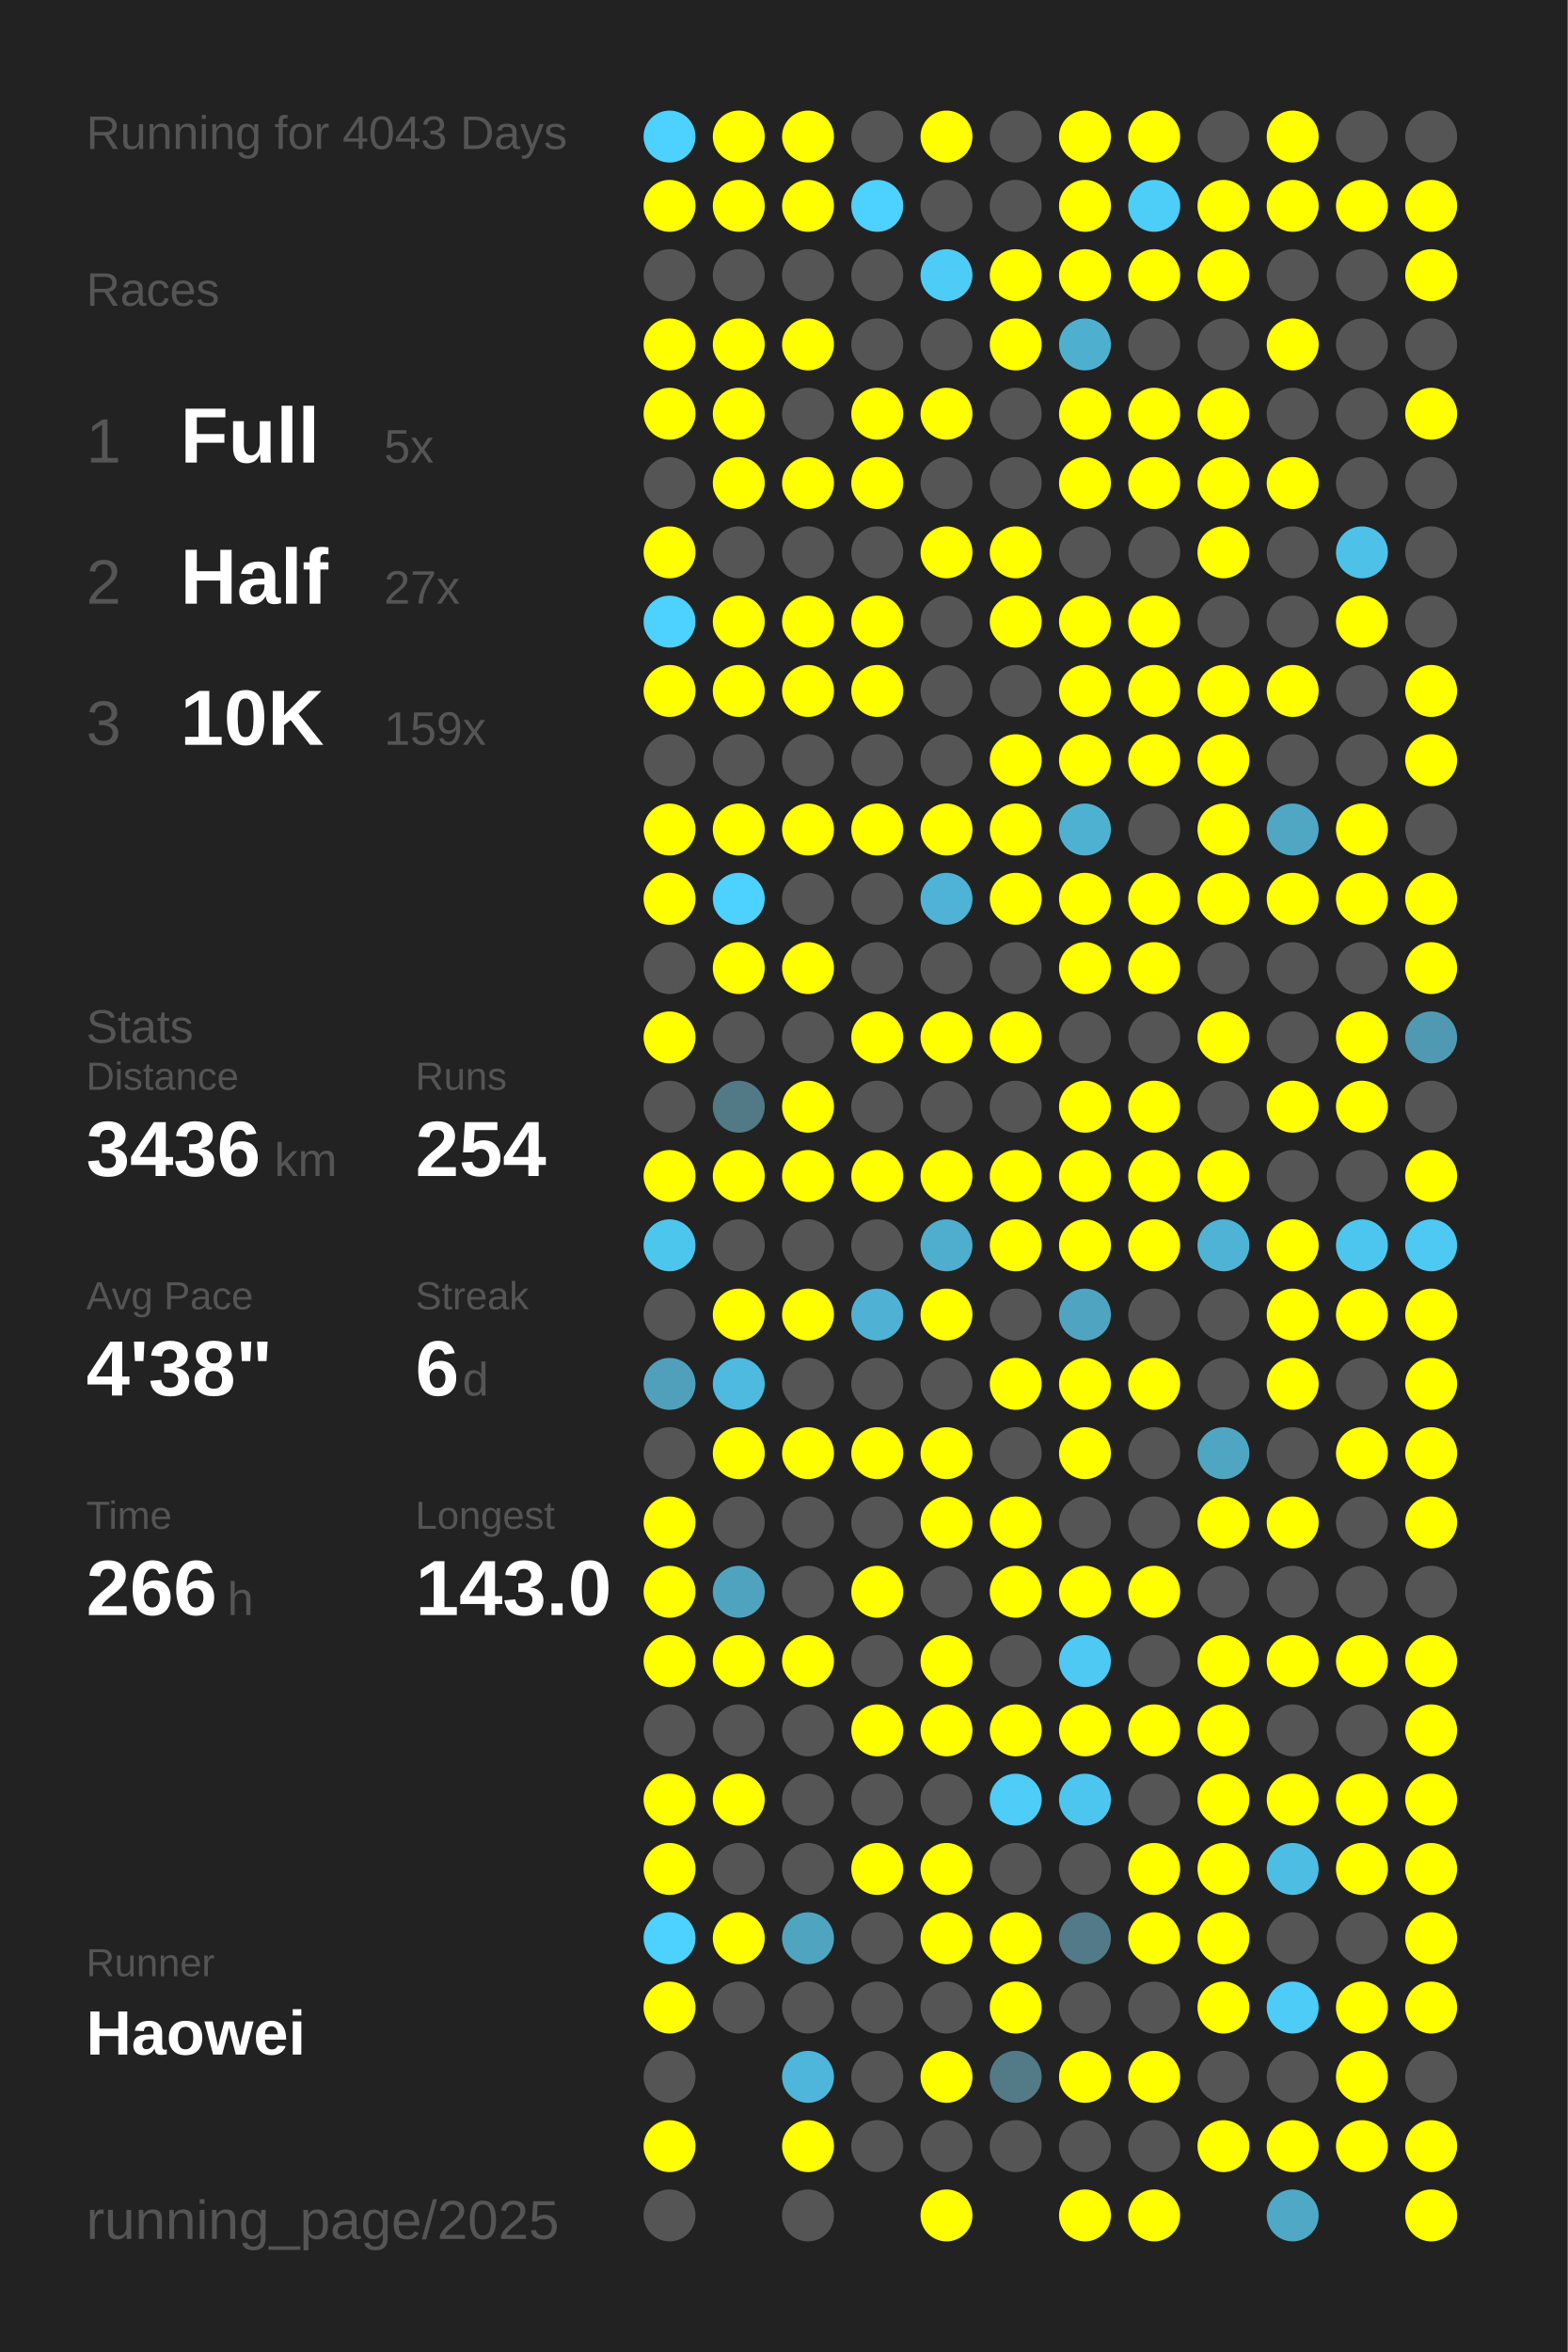
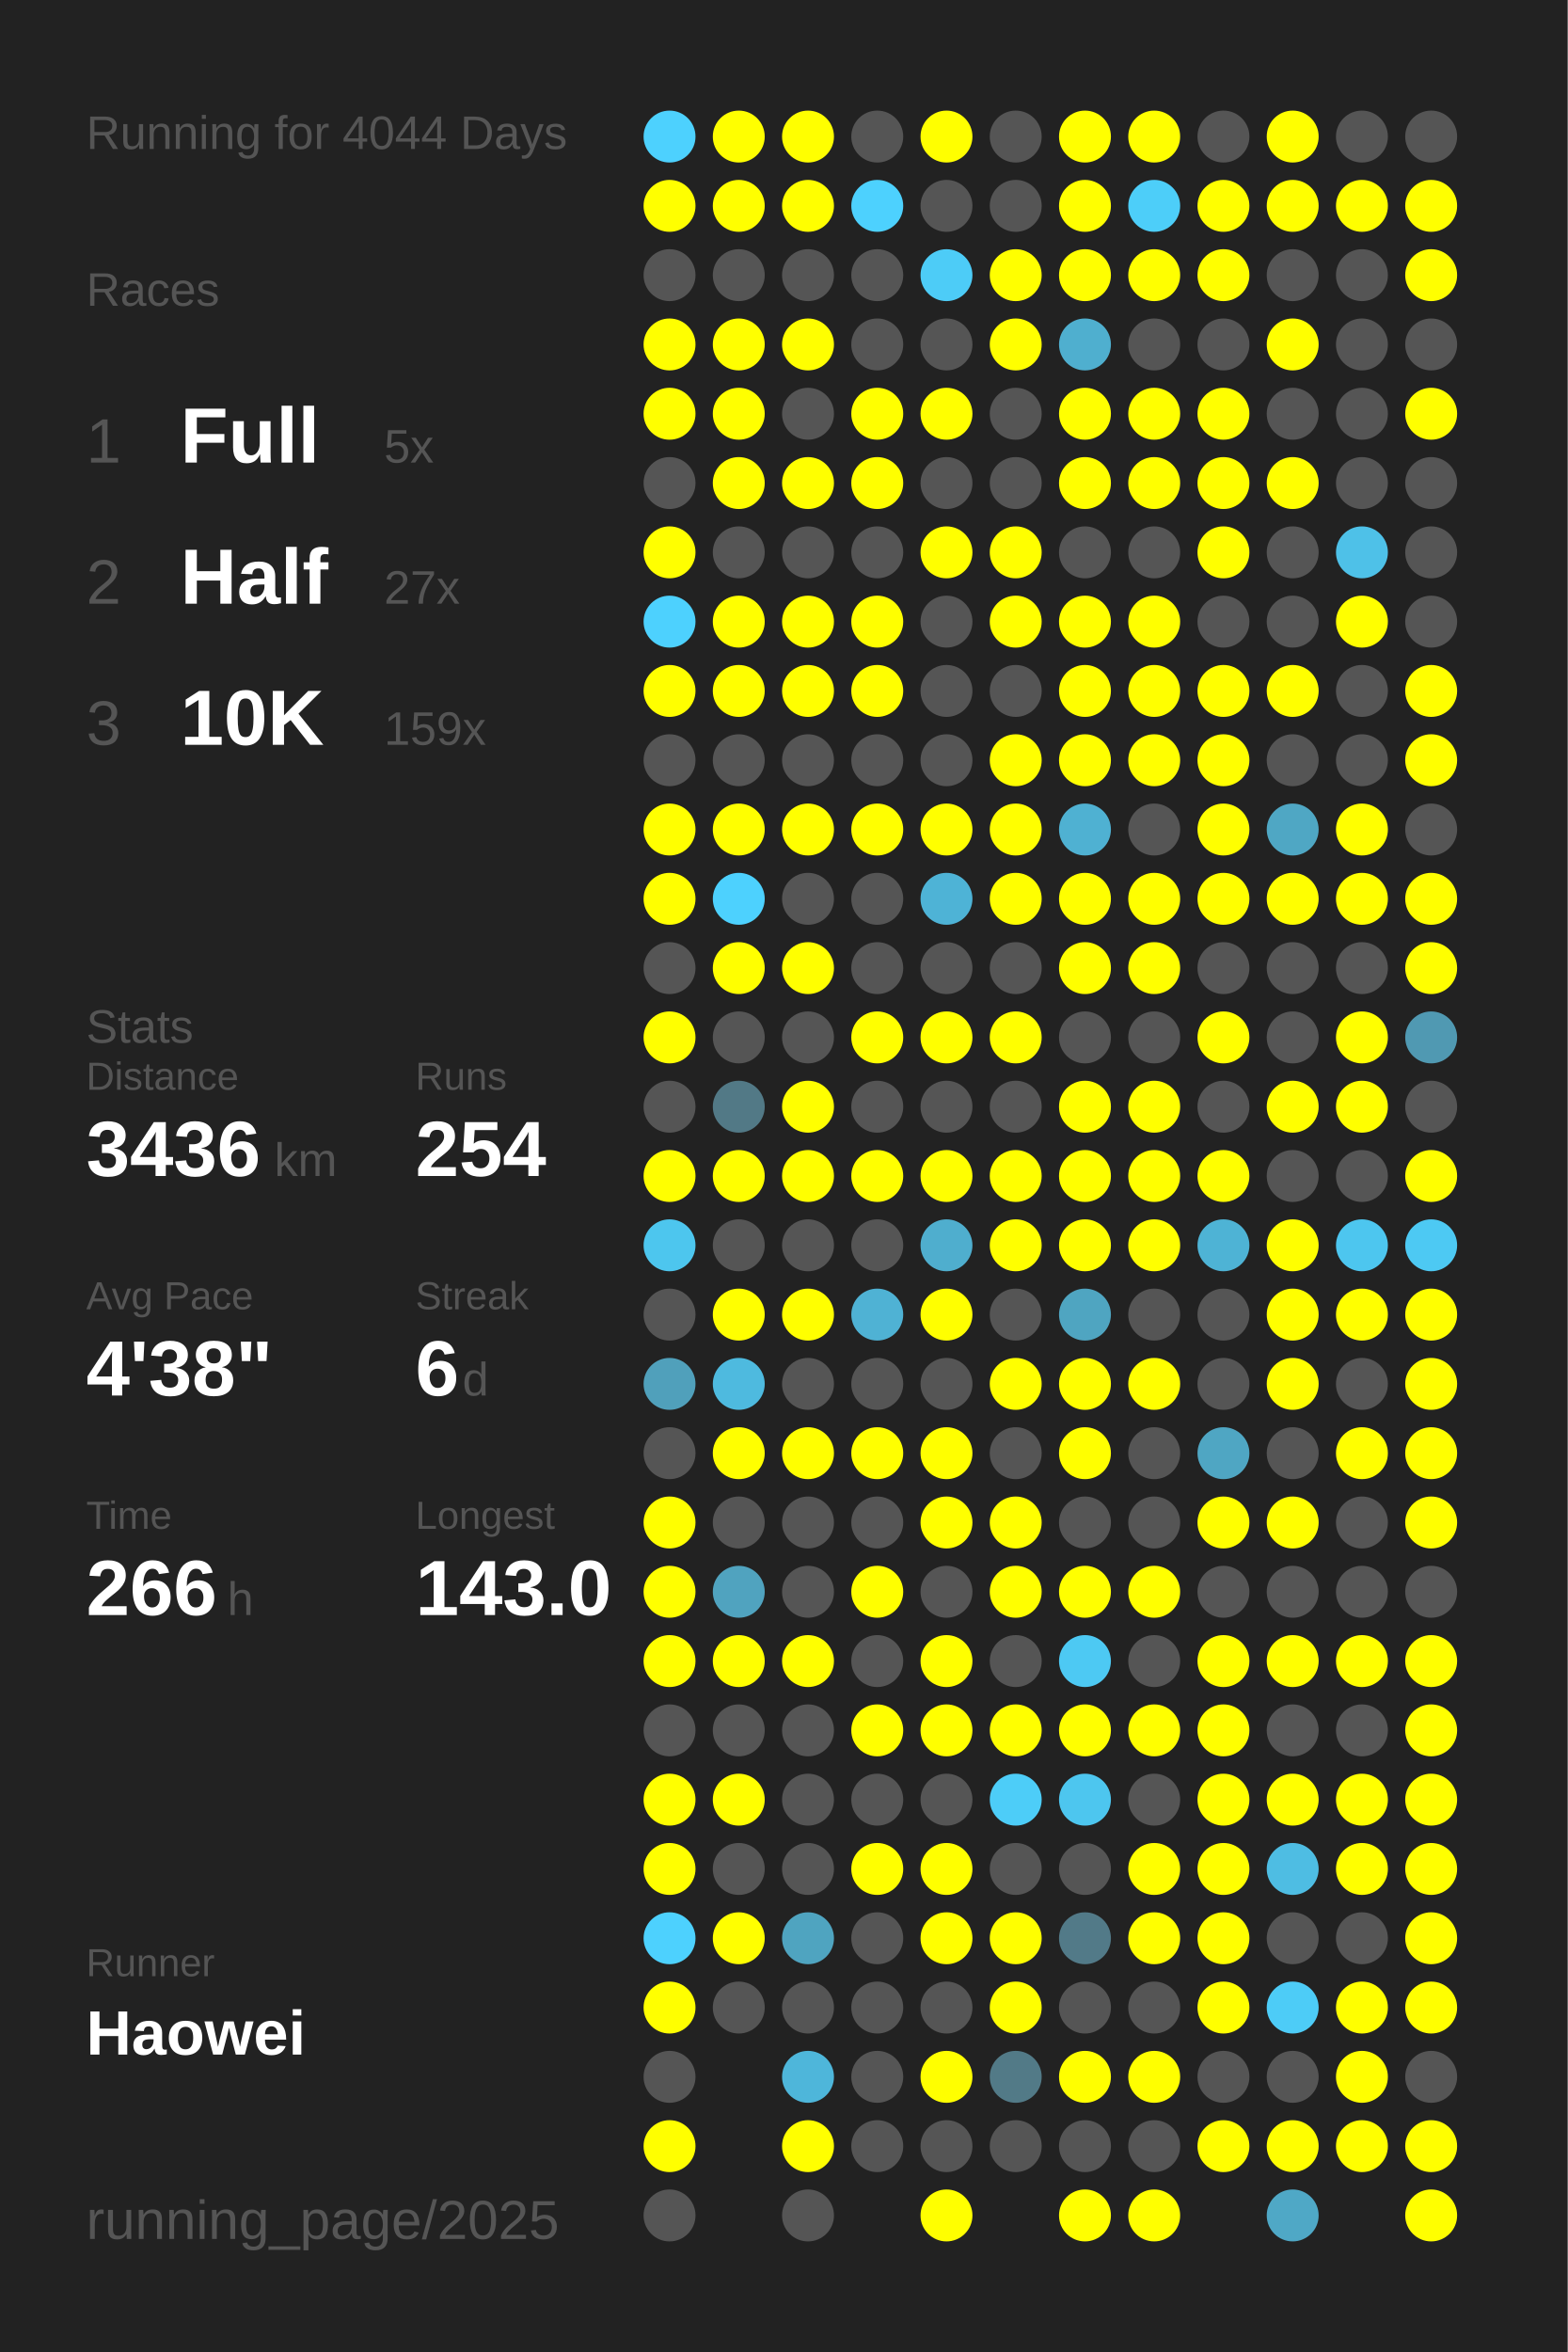
<svg xmlns="http://www.w3.org/2000/svg" baseProfile="full" height="300mm" version="1.1" viewBox="0,0,200,300" width="200mm">
  <defs />
  <rect fill="#222222" height="300" width="200" x="0" y="0" />
-   <text fill="#555555" style="font-size:6px; font-family:Arial;" x="11" y="19">Running for 4043 Days</text>
+   <text fill="#555555" style="font-size:6px; font-family:Arial;" x="11" y="19">Running for 4044 Days</text>
  <text fill="#555555" style="font-size:6px; font-family:Arial;" x="11" y="39">Races</text>
  <text fill="#555555" style="font-size:8px; font-family:Arial;" x="11" y="59">1</text>
  <text fill="#FFFFFF" style="font-size:10px; font-family:Arial; font-weight:bold;" x="23" y="59">Full</text>
  <text fill="#555555" style="font-size:6px; font-family:Arial;" x="49" y="59">5x</text>
  <text fill="#555555" style="font-size:8px; font-family:Arial;" x="11" y="77">2</text>
  <text fill="#FFFFFF" style="font-size:10px; font-family:Arial; font-weight:bold;" x="23" y="77">Half</text>
  <text fill="#555555" style="font-size:6px; font-family:Arial;" x="49" y="77">27x</text>
  <text fill="#555555" style="font-size:8px; font-family:Arial;" x="11" y="95">3</text>
  <text fill="#FFFFFF" style="font-size:10px; font-family:Arial; font-weight:bold;" x="23" y="95">10K</text>
  <text fill="#555555" style="font-size:6px; font-family:Arial;" x="49" y="95">159x</text>
  <text fill="#555555" style="font-size:6px; font-family:Arial;" x="11" y="133">Stats</text>
  <text fill="#555555" style="font-size:5px; font-family:Arial;" x="11" y="139">Distance</text>
  <text fill="#FFFFFF" style="font-size:10px; font-family:Arial; font-weight:bold;" x="11" y="150">3436</text>
  <text fill="#555555" style="font-size:6px; font-family:Arial;" x="35" y="150">km</text>
  <text fill="#555555" style="font-size:5px; font-family:Arial;" x="53" y="139">Runs</text>
  <text fill="#FFFFFF" style="font-size:10px; font-family:Arial; font-weight:bold;" x="53" y="150">254</text>
  <text fill="#555555" style="font-size:5px; font-family:Arial;" x="11" y="167">Avg Pace</text>
  <text fill="#FFFFFF" style="font-size:10px; font-family:Arial; font-weight:bold;" x="11" y="178">4'38"</text>
  <text fill="#555555" style="font-size:5px; font-family:Arial;" x="53" y="167">Streak</text>
  <text fill="#FFFFFF" style="font-size:10px; font-family:Arial; font-weight:bold;" x="53" y="178">6</text>
  <text fill="#555555" style="font-size:6px; font-family:Arial;" x="59" y="178">d</text>
  <text fill="#555555" style="font-size:5px; font-family:Arial;" x="11" y="195">Time</text>
  <text fill="#FFFFFF" style="font-size:10px; font-family:Arial; font-weight:bold;" x="11" y="206">266</text>
  <text fill="#555555" style="font-size:6px; font-family:Arial;" x="29" y="206">h</text>
  <text fill="#555555" style="font-size:5px; font-family:Arial;" x="53" y="195">Longest</text>
  <text fill="#FFFFFF" style="font-size:10px; font-family:Arial; font-weight:bold;" x="53" y="206">143.0</text>
  <text fill="#555555" style="font-size:5px; font-family:Arial;" x="11" y="252.065">Runner</text>
  <text fill="#FFFFFF" style="font-size:8px; font-family:Arial; font-weight:bold;" x="11" y="262.065">Haowei</text>
  <text fill="#555555" style="font-size:7px; font-family:Arial;" x="11" y="285.581">running_page/2025</text>
  <circle cx="85.417" cy="17.419" fill="#4dd1fe" r="3.312" />
  <circle cx="85.417" cy="26.258" fill="#FFFF00" r="3.312" />
  <circle cx="85.417" cy="35.097" fill="#555555" r="3.312" />
  <circle cx="85.417" cy="43.935" fill="#FFFF00" r="3.312" />
  <circle cx="85.417" cy="52.774" fill="#FFFF00" r="3.312" />
  <circle cx="85.417" cy="61.613" fill="#555555" r="3.312" />
  <circle cx="85.417" cy="70.452" fill="#FFFF00" r="3.312" />
  <circle cx="85.417" cy="79.29" fill="#4dd1fe" r="3.312" />
  <circle cx="85.417" cy="88.129" fill="#FFFF00" r="3.312" />
  <circle cx="85.417" cy="96.968" fill="#555555" r="3.312" />
  <circle cx="85.417" cy="105.806" fill="#FFFF00" r="3.312" />
  <circle cx="85.417" cy="114.645" fill="#FFFF00" r="3.312" />
  <circle cx="85.417" cy="123.484" fill="#555555" r="3.312" />
  <circle cx="85.417" cy="132.323" fill="#FFFF00" r="3.312" />
  <circle cx="85.417" cy="141.161" fill="#555555" r="3.312" />
  <circle cx="85.417" cy="150" fill="#FFFF00" r="3.312" />
  <circle cx="85.417" cy="158.839" fill="#4dc6ee" r="3.312" />
  <circle cx="85.417" cy="167.677" fill="#555555" r="3.312" />
  <circle cx="85.417" cy="176.516" fill="#50a0bb" r="3.312" />
  <circle cx="85.417" cy="185.355" fill="#555555" r="3.312" />
  <circle cx="85.417" cy="194.194" fill="#FFFF00" r="3.312" />
  <circle cx="85.417" cy="203.032" fill="#FFFF00" r="3.312" />
  <circle cx="85.417" cy="211.871" fill="#FFFF00" r="3.312" />
  <circle cx="85.417" cy="220.71" fill="#555555" r="3.312" />
  <circle cx="85.417" cy="229.548" fill="#FFFF00" r="3.312" />
  <circle cx="85.417" cy="238.387" fill="#FFFF00" r="3.312" />
  <circle cx="85.417" cy="247.226" fill="#4dd1fe" r="3.312" />
  <circle cx="85.417" cy="256.065" fill="#FFFF00" r="3.312" />
  <circle cx="85.417" cy="264.903" fill="#555555" r="3.312" />
  <circle cx="85.417" cy="273.742" fill="#FFFF00" r="3.312" />
  <circle cx="85.417" cy="282.581" fill="#555555" r="3.312" />
  <circle cx="94.25" cy="17.419" fill="#FFFF00" r="3.312" />
  <circle cx="94.25" cy="26.258" fill="#FFFF00" r="3.312" />
  <circle cx="94.25" cy="35.097" fill="#555555" r="3.312" />
  <circle cx="94.25" cy="43.935" fill="#FFFF00" r="3.312" />
  <circle cx="94.25" cy="52.774" fill="#FFFF00" r="3.312" />
  <circle cx="94.25" cy="61.613" fill="#FFFF00" r="3.312" />
  <circle cx="94.25" cy="70.452" fill="#555555" r="3.312" />
  <circle cx="94.25" cy="79.29" fill="#FFFF00" r="3.312" />
  <circle cx="94.25" cy="88.129" fill="#FFFF00" r="3.312" />
  <circle cx="94.25" cy="96.968" fill="#555555" r="3.312" />
  <circle cx="94.25" cy="105.806" fill="#FFFF00" r="3.312" />
  <circle cx="94.25" cy="114.645" fill="#4dd1fe" r="3.312" />
  <circle cx="94.25" cy="123.484" fill="#FFFF00" r="3.312" />
  <circle cx="94.25" cy="132.323" fill="#555555" r="3.312" />
  <circle cx="94.25" cy="141.161" fill="#527986" r="3.312" />
  <circle cx="94.25" cy="150" fill="#FFFF00" r="3.312" />
  <circle cx="94.25" cy="158.839" fill="#555555" r="3.312" />
  <circle cx="94.25" cy="167.677" fill="#FFFF00" r="3.312" />
  <circle cx="94.25" cy="176.516" fill="#4ebadf" r="3.312" />
  <circle cx="94.25" cy="185.355" fill="#FFFF00" r="3.312" />
  <circle cx="94.25" cy="194.194" fill="#555555" r="3.312" />
  <circle cx="94.25" cy="203.032" fill="#50a3bf" r="3.312" />
  <circle cx="94.25" cy="211.871" fill="#FFFF00" r="3.312" />
  <circle cx="94.25" cy="220.71" fill="#555555" r="3.312" />
  <circle cx="94.25" cy="229.548" fill="#FFFF00" r="3.312" />
  <circle cx="94.25" cy="238.387" fill="#555555" r="3.312" />
  <circle cx="94.25" cy="247.226" fill="#FFFF00" r="3.312" />
  <circle cx="94.25" cy="256.065" fill="#555555" r="3.312" />
  <circle cx="103.083" cy="17.419" fill="#FFFF00" r="3.312" />
  <circle cx="103.083" cy="26.258" fill="#FFFF00" r="3.312" />
  <circle cx="103.083" cy="35.097" fill="#555555" r="3.312" />
  <circle cx="103.083" cy="43.935" fill="#FFFF00" r="3.312" />
  <circle cx="103.083" cy="52.774" fill="#555555" r="3.312" />
  <circle cx="103.083" cy="61.613" fill="#FFFF00" r="3.312" />
  <circle cx="103.083" cy="70.452" fill="#555555" r="3.312" />
  <circle cx="103.083" cy="79.29" fill="#FFFF00" r="3.312" />
  <circle cx="103.083" cy="88.129" fill="#FFFF00" r="3.312" />
  <circle cx="103.083" cy="96.968" fill="#555555" r="3.312" />
  <circle cx="103.083" cy="105.806" fill="#FFFF00" r="3.312" />
  <circle cx="103.083" cy="114.645" fill="#555555" r="3.312" />
  <circle cx="103.083" cy="123.484" fill="#FFFF00" r="3.312" />
  <circle cx="103.083" cy="132.323" fill="#555555" r="3.312" />
  <circle cx="103.083" cy="141.161" fill="#FFFF00" r="3.312" />
  <circle cx="103.083" cy="150" fill="#FFFF00" r="3.312" />
  <circle cx="103.083" cy="158.839" fill="#555555" r="3.312" />
  <circle cx="103.083" cy="167.677" fill="#FFFF00" r="3.312" />
  <circle cx="103.083" cy="176.516" fill="#555555" r="3.312" />
  <circle cx="103.083" cy="185.355" fill="#FFFF00" r="3.312" />
  <circle cx="103.083" cy="194.194" fill="#555555" r="3.312" />
  <circle cx="103.083" cy="203.032" fill="#555555" r="3.312" />
  <circle cx="103.083" cy="211.871" fill="#FFFF00" r="3.312" />
  <circle cx="103.083" cy="220.71" fill="#555555" r="3.312" />
  <circle cx="103.083" cy="229.548" fill="#555555" r="3.312" />
  <circle cx="103.083" cy="238.387" fill="#555555" r="3.312" />
  <circle cx="103.083" cy="247.226" fill="#4fa4c0" r="3.312" />
  <circle cx="103.083" cy="256.065" fill="#555555" r="3.312" />
  <circle cx="103.083" cy="264.903" fill="#4eb6da" r="3.312" />
  <circle cx="103.083" cy="273.742" fill="#FFFF00" r="3.312" />
  <circle cx="103.083" cy="282.581" fill="#555555" r="3.312" />
  <circle cx="111.917" cy="17.419" fill="#555555" r="3.312" />
  <circle cx="111.917" cy="26.258" fill="#4dd1fe" r="3.312" />
  <circle cx="111.917" cy="35.097" fill="#555555" r="3.312" />
  <circle cx="111.917" cy="43.935" fill="#555555" r="3.312" />
  <circle cx="111.917" cy="52.774" fill="#FFFF00" r="3.312" />
  <circle cx="111.917" cy="61.613" fill="#FFFF00" r="3.312" />
  <circle cx="111.917" cy="70.452" fill="#555555" r="3.312" />
  <circle cx="111.917" cy="79.29" fill="#FFFF00" r="3.312" />
  <circle cx="111.917" cy="88.129" fill="#FFFF00" r="3.312" />
  <circle cx="111.917" cy="96.968" fill="#555555" r="3.312" />
  <circle cx="111.917" cy="105.806" fill="#FFFF00" r="3.312" />
  <circle cx="111.917" cy="114.645" fill="#555555" r="3.312" />
  <circle cx="111.917" cy="123.484" fill="#555555" r="3.312" />
  <circle cx="111.917" cy="132.323" fill="#FFFF00" r="3.312" />
  <circle cx="111.917" cy="141.161" fill="#555555" r="3.312" />
  <circle cx="111.917" cy="150" fill="#FFFF00" r="3.312" />
  <circle cx="111.917" cy="158.839" fill="#555555" r="3.312" />
  <circle cx="111.917" cy="167.677" fill="#4fb2d4" r="3.312" />
  <circle cx="111.917" cy="176.516" fill="#555555" r="3.312" />
  <circle cx="111.917" cy="185.355" fill="#FFFF00" r="3.312" />
  <circle cx="111.917" cy="194.194" fill="#555555" r="3.312" />
  <circle cx="111.917" cy="203.032" fill="#FFFF00" r="3.312" />
  <circle cx="111.917" cy="211.871" fill="#555555" r="3.312" />
  <circle cx="111.917" cy="220.71" fill="#FFFF00" r="3.312" />
  <circle cx="111.917" cy="229.548" fill="#555555" r="3.312" />
  <circle cx="111.917" cy="238.387" fill="#FFFF00" r="3.312" />
  <circle cx="111.917" cy="247.226" fill="#555555" r="3.312" />
  <circle cx="111.917" cy="256.065" fill="#555555" r="3.312" />
  <circle cx="111.917" cy="264.903" fill="#555555" r="3.312" />
  <circle cx="111.917" cy="273.742" fill="#555555" r="3.312" />
  <circle cx="120.75" cy="17.419" fill="#FFFF00" r="3.312" />
  <circle cx="120.75" cy="26.258" fill="#555555" r="3.312" />
  <circle cx="120.75" cy="35.097" fill="#4dccf7" r="3.312" />
  <circle cx="120.75" cy="43.935" fill="#555555" r="3.312" />
  <circle cx="120.75" cy="52.774" fill="#FFFF00" r="3.312" />
  <circle cx="120.75" cy="61.613" fill="#555555" r="3.312" />
  <circle cx="120.75" cy="70.452" fill="#FFFF00" r="3.312" />
  <circle cx="120.75" cy="79.29" fill="#555555" r="3.312" />
  <circle cx="120.75" cy="88.129" fill="#555555" r="3.312" />
  <circle cx="120.75" cy="96.968" fill="#555555" r="3.312" />
  <circle cx="120.75" cy="105.806" fill="#FFFF00" r="3.312" />
  <circle cx="120.75" cy="114.645" fill="#4eb3d6" r="3.312" />
  <circle cx="120.75" cy="123.484" fill="#555555" r="3.312" />
  <circle cx="120.75" cy="132.323" fill="#FFFF00" r="3.312" />
  <circle cx="120.75" cy="141.161" fill="#555555" r="3.312" />
  <circle cx="120.75" cy="150" fill="#FFFF00" r="3.312" />
  <circle cx="120.75" cy="158.839" fill="#4faece" r="3.312" />
  <circle cx="120.75" cy="167.677" fill="#FFFF00" r="3.312" />
  <circle cx="120.75" cy="176.516" fill="#555555" r="3.312" />
  <circle cx="120.75" cy="185.355" fill="#FFFF00" r="3.312" />
  <circle cx="120.75" cy="194.194" fill="#FFFF00" r="3.312" />
  <circle cx="120.75" cy="203.032" fill="#555555" r="3.312" />
  <circle cx="120.75" cy="211.871" fill="#FFFF00" r="3.312" />
  <circle cx="120.75" cy="220.71" fill="#FFFF00" r="3.312" />
  <circle cx="120.75" cy="229.548" fill="#555555" r="3.312" />
  <circle cx="120.75" cy="238.387" fill="#FFFF00" r="3.312" />
  <circle cx="120.75" cy="247.226" fill="#FFFF00" r="3.312" />
  <circle cx="120.75" cy="256.065" fill="#555555" r="3.312" />
  <circle cx="120.75" cy="264.903" fill="#FFFF00" r="3.312" />
  <circle cx="120.75" cy="273.742" fill="#555555" r="3.312" />
  <circle cx="120.75" cy="282.581" fill="#FFFF00" r="3.312" />
  <circle cx="129.583" cy="17.419" fill="#555555" r="3.312" />
  <circle cx="129.583" cy="26.258" fill="#555555" r="3.312" />
  <circle cx="129.583" cy="35.097" fill="#FFFF00" r="3.312" />
  <circle cx="129.583" cy="43.935" fill="#FFFF00" r="3.312" />
  <circle cx="129.583" cy="52.774" fill="#555555" r="3.312" />
  <circle cx="129.583" cy="61.613" fill="#555555" r="3.312" />
  <circle cx="129.583" cy="70.452" fill="#FFFF00" r="3.312" />
  <circle cx="129.583" cy="79.29" fill="#FFFF00" r="3.312" />
  <circle cx="129.583" cy="88.129" fill="#555555" r="3.312" />
  <circle cx="129.583" cy="96.968" fill="#FFFF00" r="3.312" />
  <circle cx="129.583" cy="105.806" fill="#FFFF00" r="3.312" />
  <circle cx="129.583" cy="114.645" fill="#FFFF00" r="3.312" />
  <circle cx="129.583" cy="123.484" fill="#555555" r="3.312" />
  <circle cx="129.583" cy="132.323" fill="#FFFF00" r="3.312" />
  <circle cx="129.583" cy="141.161" fill="#555555" r="3.312" />
  <circle cx="129.583" cy="150" fill="#FFFF00" r="3.312" />
  <circle cx="129.583" cy="158.839" fill="#FFFF00" r="3.312" />
  <circle cx="129.583" cy="167.677" fill="#555555" r="3.312" />
  <circle cx="129.583" cy="176.516" fill="#FFFF00" r="3.312" />
  <circle cx="129.583" cy="185.355" fill="#555555" r="3.312" />
  <circle cx="129.583" cy="194.194" fill="#FFFF00" r="3.312" />
  <circle cx="129.583" cy="203.032" fill="#FFFF00" r="3.312" />
  <circle cx="129.583" cy="211.871" fill="#555555" r="3.312" />
  <circle cx="129.583" cy="220.71" fill="#FFFF00" r="3.312" />
  <circle cx="129.583" cy="229.548" fill="#4dcdf8" r="3.312" />
  <circle cx="129.583" cy="238.387" fill="#555555" r="3.312" />
  <circle cx="129.583" cy="247.226" fill="#FFFF00" r="3.312" />
  <circle cx="129.583" cy="256.065" fill="#FFFF00" r="3.312" />
  <circle cx="129.583" cy="264.903" fill="#527a87" r="3.312" />
  <circle cx="129.583" cy="273.742" fill="#555555" r="3.312" />
  <circle cx="138.417" cy="17.419" fill="#FFFF00" r="3.312" />
  <circle cx="138.417" cy="26.258" fill="#FFFF00" r="3.312" />
  <circle cx="138.417" cy="35.097" fill="#FFFF00" r="3.312" />
  <circle cx="138.417" cy="43.935" fill="#4fafcf" r="3.312" />
  <circle cx="138.417" cy="52.774" fill="#FFFF00" r="3.312" />
  <circle cx="138.417" cy="61.613" fill="#FFFF00" r="3.312" />
  <circle cx="138.417" cy="70.452" fill="#555555" r="3.312" />
  <circle cx="138.417" cy="79.29" fill="#FFFF00" r="3.312" />
  <circle cx="138.417" cy="88.129" fill="#FFFF00" r="3.312" />
  <circle cx="138.417" cy="96.968" fill="#FFFF00" r="3.312" />
  <circle cx="138.417" cy="105.806" fill="#4fb1d2" r="3.312" />
  <circle cx="138.417" cy="114.645" fill="#FFFF00" r="3.312" />
  <circle cx="138.417" cy="123.484" fill="#FFFF00" r="3.312" />
  <circle cx="138.417" cy="132.323" fill="#555555" r="3.312" />
  <circle cx="138.417" cy="141.161" fill="#FFFF00" r="3.312" />
  <circle cx="138.417" cy="150" fill="#FFFF00" r="3.312" />
  <circle cx="138.417" cy="158.839" fill="#FFFF00" r="3.312" />
  <circle cx="138.417" cy="167.677" fill="#4fa5c1" r="3.312" />
  <circle cx="138.417" cy="176.516" fill="#FFFF00" r="3.312" />
  <circle cx="138.417" cy="185.355" fill="#FFFF00" r="3.312" />
  <circle cx="138.417" cy="194.194" fill="#555555" r="3.312" />
  <circle cx="138.417" cy="203.032" fill="#FFFF00" r="3.312" />
  <circle cx="138.417" cy="211.871" fill="#4dc9f3" r="3.312" />
  <circle cx="138.417" cy="220.71" fill="#FFFF00" r="3.312" />
  <circle cx="138.417" cy="229.548" fill="#4dc6ef" r="3.312" />
  <circle cx="138.417" cy="238.387" fill="#555555" r="3.312" />
  <circle cx="138.417" cy="247.226" fill="#527a88" r="3.312" />
  <circle cx="138.417" cy="256.065" fill="#555555" r="3.312" />
  <circle cx="138.417" cy="264.903" fill="#FFFF00" r="3.312" />
  <circle cx="138.417" cy="273.742" fill="#555555" r="3.312" />
  <circle cx="138.417" cy="282.581" fill="#FFFF00" r="3.312" />
  <circle cx="147.25" cy="17.419" fill="#FFFF00" r="3.312" />
  <circle cx="147.25" cy="26.258" fill="#4dcef9" r="3.312" />
  <circle cx="147.25" cy="35.097" fill="#FFFF00" r="3.312" />
  <circle cx="147.25" cy="43.935" fill="#555555" r="3.312" />
  <circle cx="147.25" cy="52.774" fill="#FFFF00" r="3.312" />
  <circle cx="147.25" cy="61.613" fill="#FFFF00" r="3.312" />
  <circle cx="147.25" cy="70.452" fill="#555555" r="3.312" />
  <circle cx="147.25" cy="79.29" fill="#FFFF00" r="3.312" />
  <circle cx="147.25" cy="88.129" fill="#FFFF00" r="3.312" />
  <circle cx="147.25" cy="96.968" fill="#FFFF00" r="3.312" />
  <circle cx="147.25" cy="105.806" fill="#555555" r="3.312" />
  <circle cx="147.25" cy="114.645" fill="#FFFF00" r="3.312" />
  <circle cx="147.25" cy="123.484" fill="#FFFF00" r="3.312" />
  <circle cx="147.25" cy="132.323" fill="#555555" r="3.312" />
  <circle cx="147.25" cy="141.161" fill="#FFFF00" r="3.312" />
  <circle cx="147.25" cy="150" fill="#FFFF00" r="3.312" />
  <circle cx="147.25" cy="158.839" fill="#FFFF00" r="3.312" />
  <circle cx="147.25" cy="167.677" fill="#555555" r="3.312" />
  <circle cx="147.25" cy="176.516" fill="#FFFF00" r="3.312" />
  <circle cx="147.25" cy="185.355" fill="#555555" r="3.312" />
  <circle cx="147.25" cy="194.194" fill="#555555" r="3.312" />
  <circle cx="147.25" cy="203.032" fill="#FFFF00" r="3.312" />
  <circle cx="147.25" cy="211.871" fill="#555555" r="3.312" />
  <circle cx="147.25" cy="220.71" fill="#FFFF00" r="3.312" />
  <circle cx="147.25" cy="229.548" fill="#555555" r="3.312" />
  <circle cx="147.25" cy="238.387" fill="#FFFF00" r="3.312" />
  <circle cx="147.25" cy="247.226" fill="#FFFF00" r="3.312" />
  <circle cx="147.25" cy="256.065" fill="#555555" r="3.312" />
  <circle cx="147.25" cy="264.903" fill="#FFFF00" r="3.312" />
  <circle cx="147.25" cy="273.742" fill="#555555" r="3.312" />
  <circle cx="147.25" cy="282.581" fill="#FFFF00" r="3.312" />
  <circle cx="156.083" cy="17.419" fill="#555555" r="3.312" />
  <circle cx="156.083" cy="26.258" fill="#FFFF00" r="3.312" />
  <circle cx="156.083" cy="35.097" fill="#FFFF00" r="3.312" />
  <circle cx="156.083" cy="43.935" fill="#555555" r="3.312" />
  <circle cx="156.083" cy="52.774" fill="#FFFF00" r="3.312" />
  <circle cx="156.083" cy="61.613" fill="#FFFF00" r="3.312" />
  <circle cx="156.083" cy="70.452" fill="#FFFF00" r="3.312" />
  <circle cx="156.083" cy="79.29" fill="#555555" r="3.312" />
  <circle cx="156.083" cy="88.129" fill="#FFFF00" r="3.312" />
  <circle cx="156.083" cy="96.968" fill="#FFFF00" r="3.312" />
  <circle cx="156.083" cy="105.806" fill="#FFFF00" r="3.312" />
  <circle cx="156.083" cy="114.645" fill="#FFFF00" r="3.312" />
  <circle cx="156.083" cy="123.484" fill="#555555" r="3.312" />
  <circle cx="156.083" cy="132.323" fill="#FFFF00" r="3.312" />
  <circle cx="156.083" cy="141.161" fill="#555555" r="3.312" />
  <circle cx="156.083" cy="150" fill="#FFFF00" r="3.312" />
  <circle cx="156.083" cy="158.839" fill="#4eb3d5" r="3.312" />
  <circle cx="156.083" cy="167.677" fill="#555555" r="3.312" />
  <circle cx="156.083" cy="176.516" fill="#555555" r="3.312" />
  <circle cx="156.083" cy="185.355" fill="#4fa6c3" r="3.312" />
  <circle cx="156.083" cy="194.194" fill="#FFFF00" r="3.312" />
  <circle cx="156.083" cy="203.032" fill="#555555" r="3.312" />
  <circle cx="156.083" cy="211.871" fill="#FFFF00" r="3.312" />
  <circle cx="156.083" cy="220.71" fill="#FFFF00" r="3.312" />
  <circle cx="156.083" cy="229.548" fill="#FFFF00" r="3.312" />
  <circle cx="156.083" cy="238.387" fill="#FFFF00" r="3.312" />
  <circle cx="156.083" cy="247.226" fill="#FFFF00" r="3.312" />
  <circle cx="156.083" cy="256.065" fill="#FFFF00" r="3.312" />
  <circle cx="156.083" cy="264.903" fill="#555555" r="3.312" />
  <circle cx="156.083" cy="273.742" fill="#FFFF00" r="3.312" />
  <circle cx="164.917" cy="17.419" fill="#FFFF00" r="3.312" />
  <circle cx="164.917" cy="26.258" fill="#FFFF00" r="3.312" />
  <circle cx="164.917" cy="35.097" fill="#555555" r="3.312" />
  <circle cx="164.917" cy="43.935" fill="#FFFF00" r="3.312" />
  <circle cx="164.917" cy="52.774" fill="#555555" r="3.312" />
  <circle cx="164.917" cy="61.613" fill="#FFFF00" r="3.312" />
  <circle cx="164.917" cy="70.452" fill="#555555" r="3.312" />
  <circle cx="164.917" cy="79.29" fill="#555555" r="3.312" />
  <circle cx="164.917" cy="88.129" fill="#FFFF00" r="3.312" />
  <circle cx="164.917" cy="96.968" fill="#555555" r="3.312" />
  <circle cx="164.917" cy="105.806" fill="#4fa7c4" r="3.312" />
  <circle cx="164.917" cy="114.645" fill="#FFFF00" r="3.312" />
  <circle cx="164.917" cy="123.484" fill="#555555" r="3.312" />
  <circle cx="164.917" cy="132.323" fill="#555555" r="3.312" />
  <circle cx="164.917" cy="141.161" fill="#FFFF00" r="3.312" />
  <circle cx="164.917" cy="150" fill="#555555" r="3.312" />
  <circle cx="164.917" cy="158.839" fill="#FFFF00" r="3.312" />
  <circle cx="164.917" cy="167.677" fill="#FFFF00" r="3.312" />
  <circle cx="164.917" cy="176.516" fill="#FFFF00" r="3.312" />
  <circle cx="164.917" cy="185.355" fill="#555555" r="3.312" />
  <circle cx="164.917" cy="194.194" fill="#FFFF00" r="3.312" />
  <circle cx="164.917" cy="203.032" fill="#555555" r="3.312" />
  <circle cx="164.917" cy="211.871" fill="#FFFF00" r="3.312" />
  <circle cx="164.917" cy="220.71" fill="#555555" r="3.312" />
  <circle cx="164.917" cy="229.548" fill="#FFFF00" r="3.312" />
  <circle cx="164.917" cy="238.387" fill="#4ebde3" r="3.312" />
  <circle cx="164.917" cy="247.226" fill="#555555" r="3.312" />
  <circle cx="164.917" cy="256.065" fill="#4dccf7" r="3.312" />
  <circle cx="164.917" cy="264.903" fill="#555555" r="3.312" />
  <circle cx="164.917" cy="273.742" fill="#FFFF00" r="3.312" />
  <circle cx="164.917" cy="282.581" fill="#4fa8c6" r="3.312" />
  <circle cx="173.75" cy="17.419" fill="#555555" r="3.312" />
  <circle cx="173.75" cy="26.258" fill="#FFFF00" r="3.312" />
  <circle cx="173.75" cy="35.097" fill="#555555" r="3.312" />
  <circle cx="173.75" cy="43.935" fill="#555555" r="3.312" />
  <circle cx="173.75" cy="52.774" fill="#555555" r="3.312" />
  <circle cx="173.75" cy="61.613" fill="#555555" r="3.312" />
  <circle cx="173.75" cy="70.452" fill="#4ec1e8" r="3.312" />
  <circle cx="173.75" cy="79.29" fill="#FFFF00" r="3.312" />
  <circle cx="173.75" cy="88.129" fill="#555555" r="3.312" />
  <circle cx="173.75" cy="96.968" fill="#555555" r="3.312" />
  <circle cx="173.75" cy="105.806" fill="#FFFF00" r="3.312" />
  <circle cx="173.75" cy="114.645" fill="#FFFF00" r="3.312" />
  <circle cx="173.75" cy="123.484" fill="#555555" r="3.312" />
  <circle cx="173.75" cy="132.323" fill="#FFFF00" r="3.312" />
  <circle cx="173.75" cy="141.161" fill="#FFFF00" r="3.312" />
  <circle cx="173.75" cy="150" fill="#555555" r="3.312" />
  <circle cx="173.75" cy="158.839" fill="#4dc6ef" r="3.312" />
  <circle cx="173.75" cy="167.677" fill="#FFFF00" r="3.312" />
  <circle cx="173.75" cy="176.516" fill="#555555" r="3.312" />
  <circle cx="173.75" cy="185.355" fill="#FFFF00" r="3.312" />
  <circle cx="173.75" cy="194.194" fill="#555555" r="3.312" />
  <circle cx="173.75" cy="203.032" fill="#555555" r="3.312" />
  <circle cx="173.75" cy="211.871" fill="#FFFF00" r="3.312" />
  <circle cx="173.75" cy="220.71" fill="#555555" r="3.312" />
  <circle cx="173.75" cy="229.548" fill="#FFFF00" r="3.312" />
  <circle cx="173.75" cy="238.387" fill="#FFFF00" r="3.312" />
  <circle cx="173.75" cy="247.226" fill="#555555" r="3.312" />
  <circle cx="173.75" cy="256.065" fill="#FFFF00" r="3.312" />
  <circle cx="173.75" cy="264.903" fill="#FFFF00" r="3.312" />
  <circle cx="173.75" cy="273.742" fill="#FFFF00" r="3.312" />
  <circle cx="182.583" cy="17.419" fill="#555555" r="3.312" />
  <circle cx="182.583" cy="26.258" fill="#FFFF00" r="3.312" />
  <circle cx="182.583" cy="35.097" fill="#FFFF00" r="3.312" />
  <circle cx="182.583" cy="43.935" fill="#555555" r="3.312" />
  <circle cx="182.583" cy="52.774" fill="#FFFF00" r="3.312" />
  <circle cx="182.583" cy="61.613" fill="#555555" r="3.312" />
  <circle cx="182.583" cy="70.452" fill="#555555" r="3.312" />
  <circle cx="182.583" cy="79.29" fill="#555555" r="3.312" />
  <circle cx="182.583" cy="88.129" fill="#FFFF00" r="3.312" />
  <circle cx="182.583" cy="96.968" fill="#FFFF00" r="3.312" />
  <circle cx="182.583" cy="105.806" fill="#555555" r="3.312" />
  <circle cx="182.583" cy="114.645" fill="#FFFF00" r="3.312" />
  <circle cx="182.583" cy="123.484" fill="#FFFF00" r="3.312" />
  <circle cx="182.583" cy="132.323" fill="#5099b2" r="3.312" />
  <circle cx="182.583" cy="141.161" fill="#555555" r="3.312" />
  <circle cx="182.583" cy="150" fill="#FFFF00" r="3.312" />
  <circle cx="182.583" cy="158.839" fill="#4dc9f3" r="3.312" />
  <circle cx="182.583" cy="167.677" fill="#FFFF00" r="3.312" />
  <circle cx="182.583" cy="176.516" fill="#FFFF00" r="3.312" />
  <circle cx="182.583" cy="185.355" fill="#FFFF00" r="3.312" />
  <circle cx="182.583" cy="194.194" fill="#FFFF00" r="3.312" />
  <circle cx="182.583" cy="203.032" fill="#555555" r="3.312" />
  <circle cx="182.583" cy="211.871" fill="#FFFF00" r="3.312" />
  <circle cx="182.583" cy="220.71" fill="#FFFF00" r="3.312" />
  <circle cx="182.583" cy="229.548" fill="#FFFF00" r="3.312" />
  <circle cx="182.583" cy="238.387" fill="#FFFF00" r="3.312" />
  <circle cx="182.583" cy="247.226" fill="#FFFF00" r="3.312" />
  <circle cx="182.583" cy="256.065" fill="#FFFF00" r="3.312" />
  <circle cx="182.583" cy="264.903" fill="#555555" r="3.312" />
  <circle cx="182.583" cy="273.742" fill="#FFFF00" r="3.312" />
  <circle cx="182.583" cy="282.581" fill="#FFFF00" r="3.312" />
</svg>
